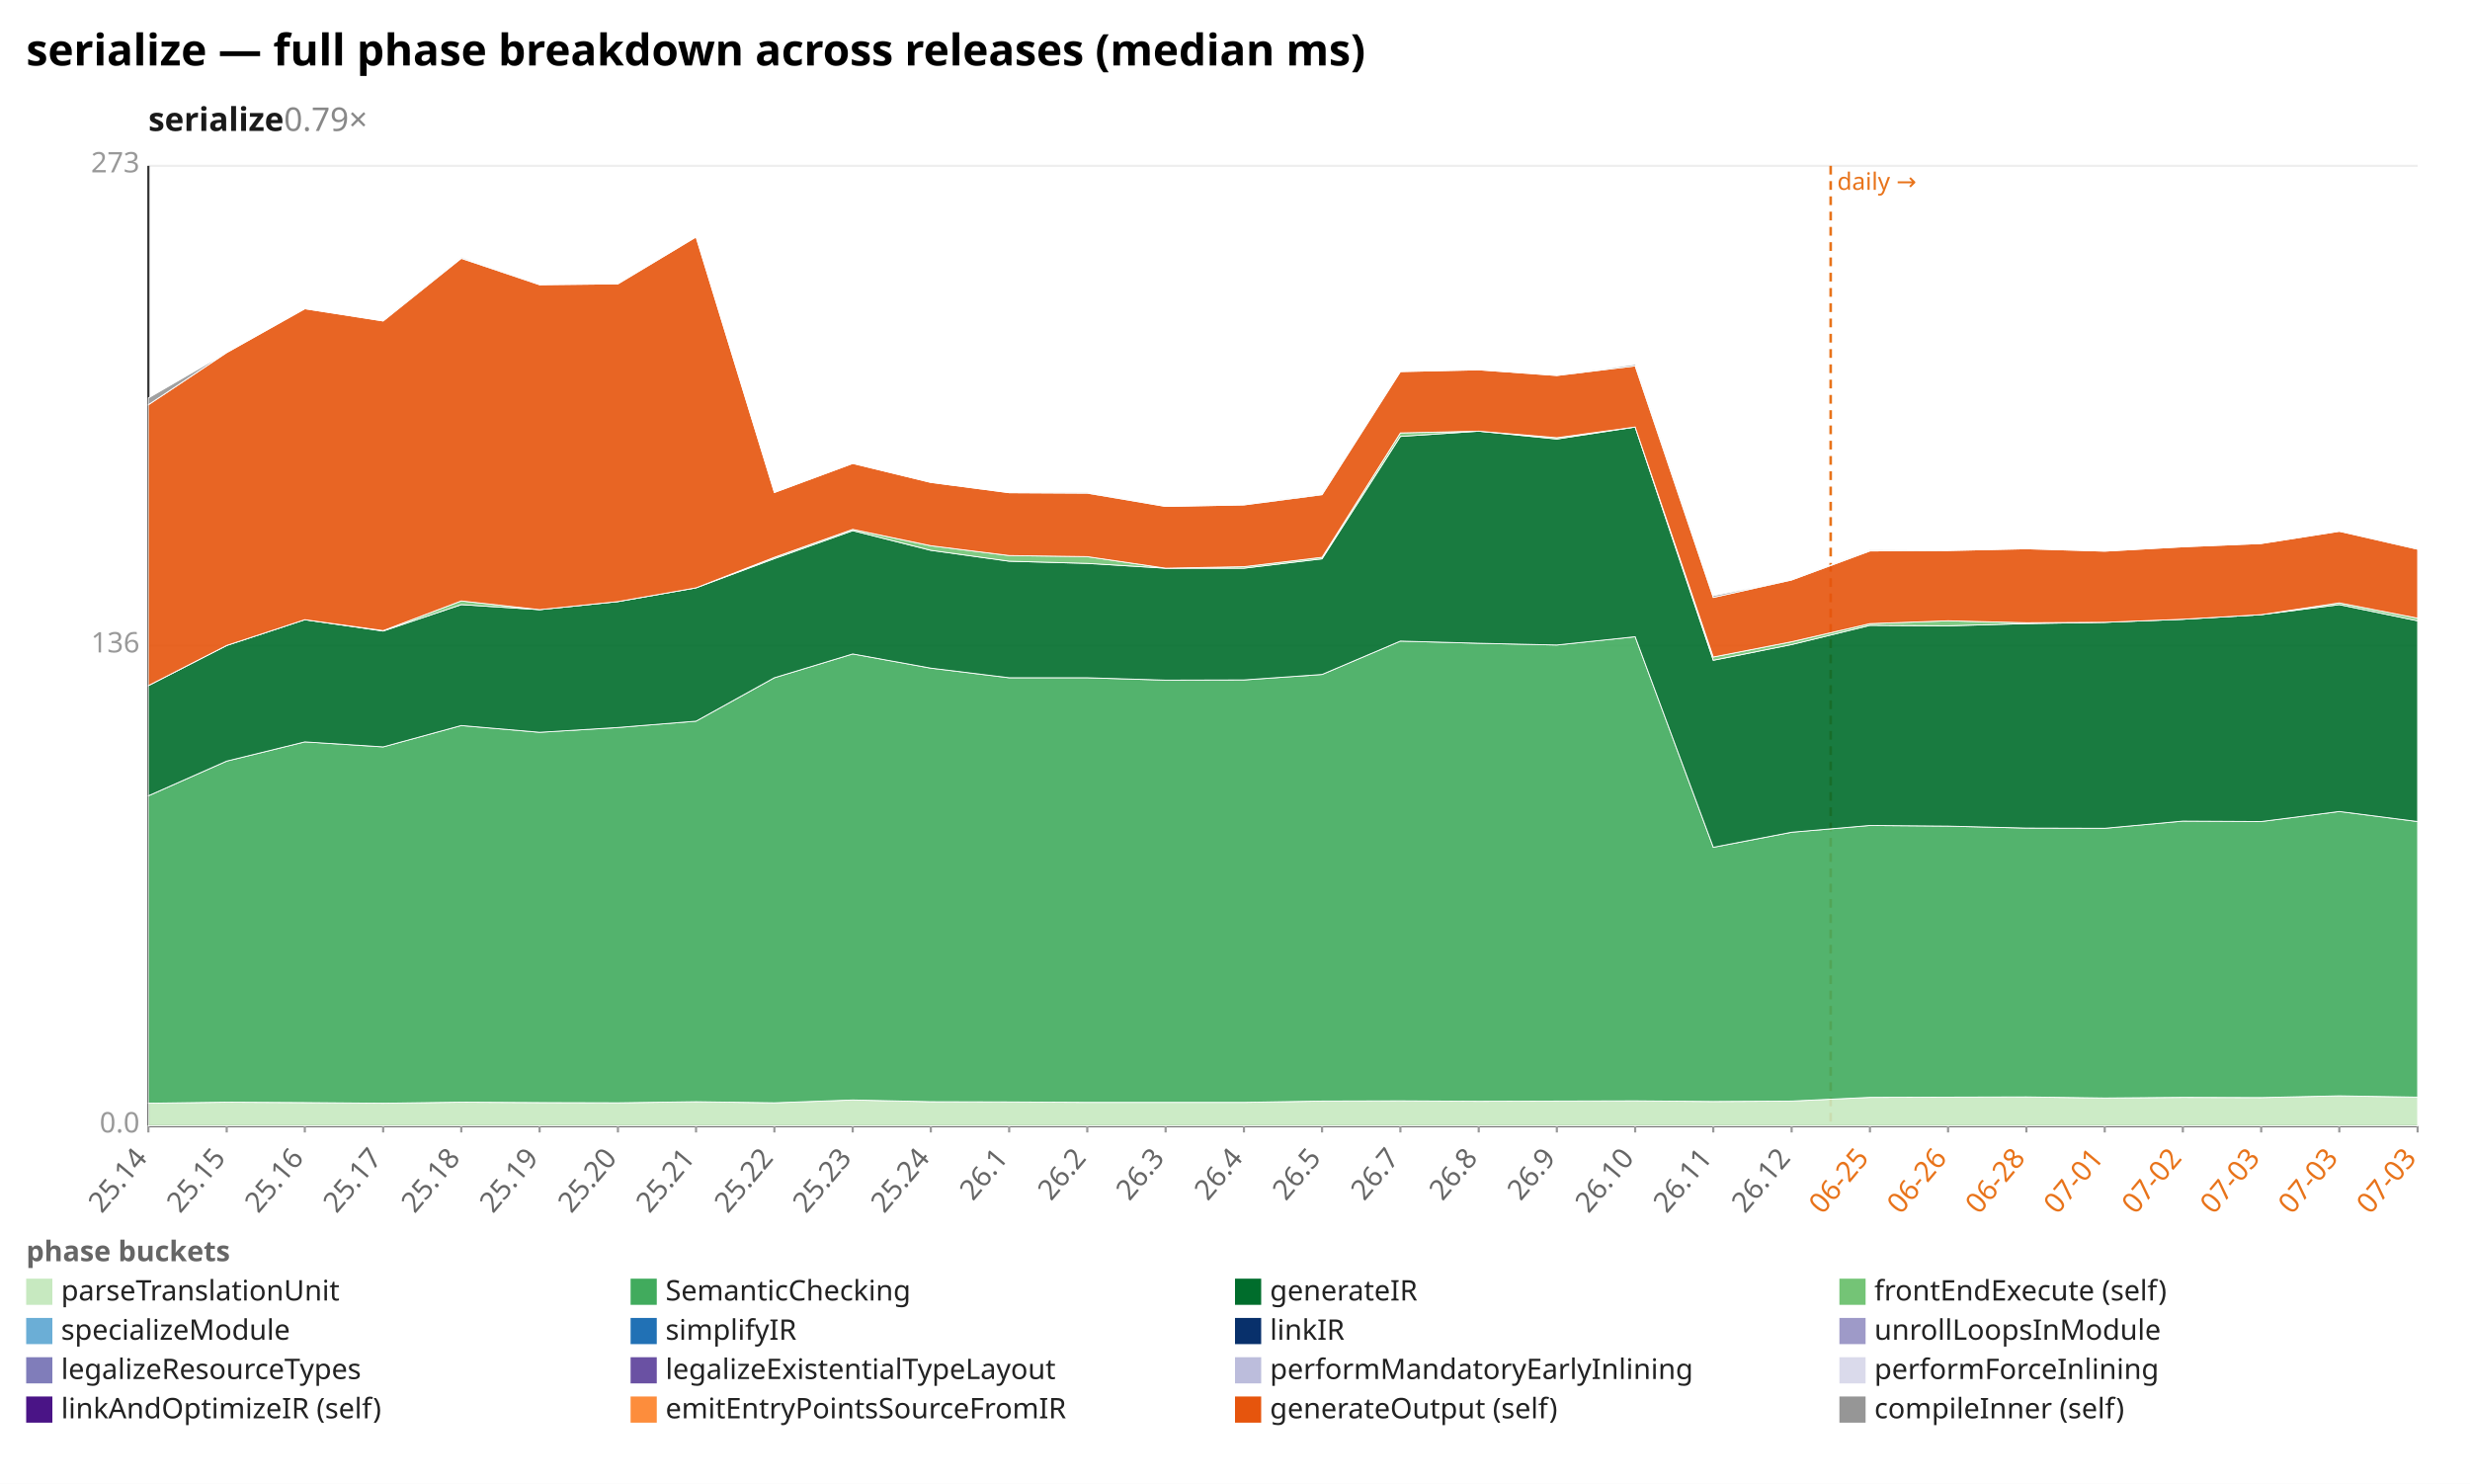
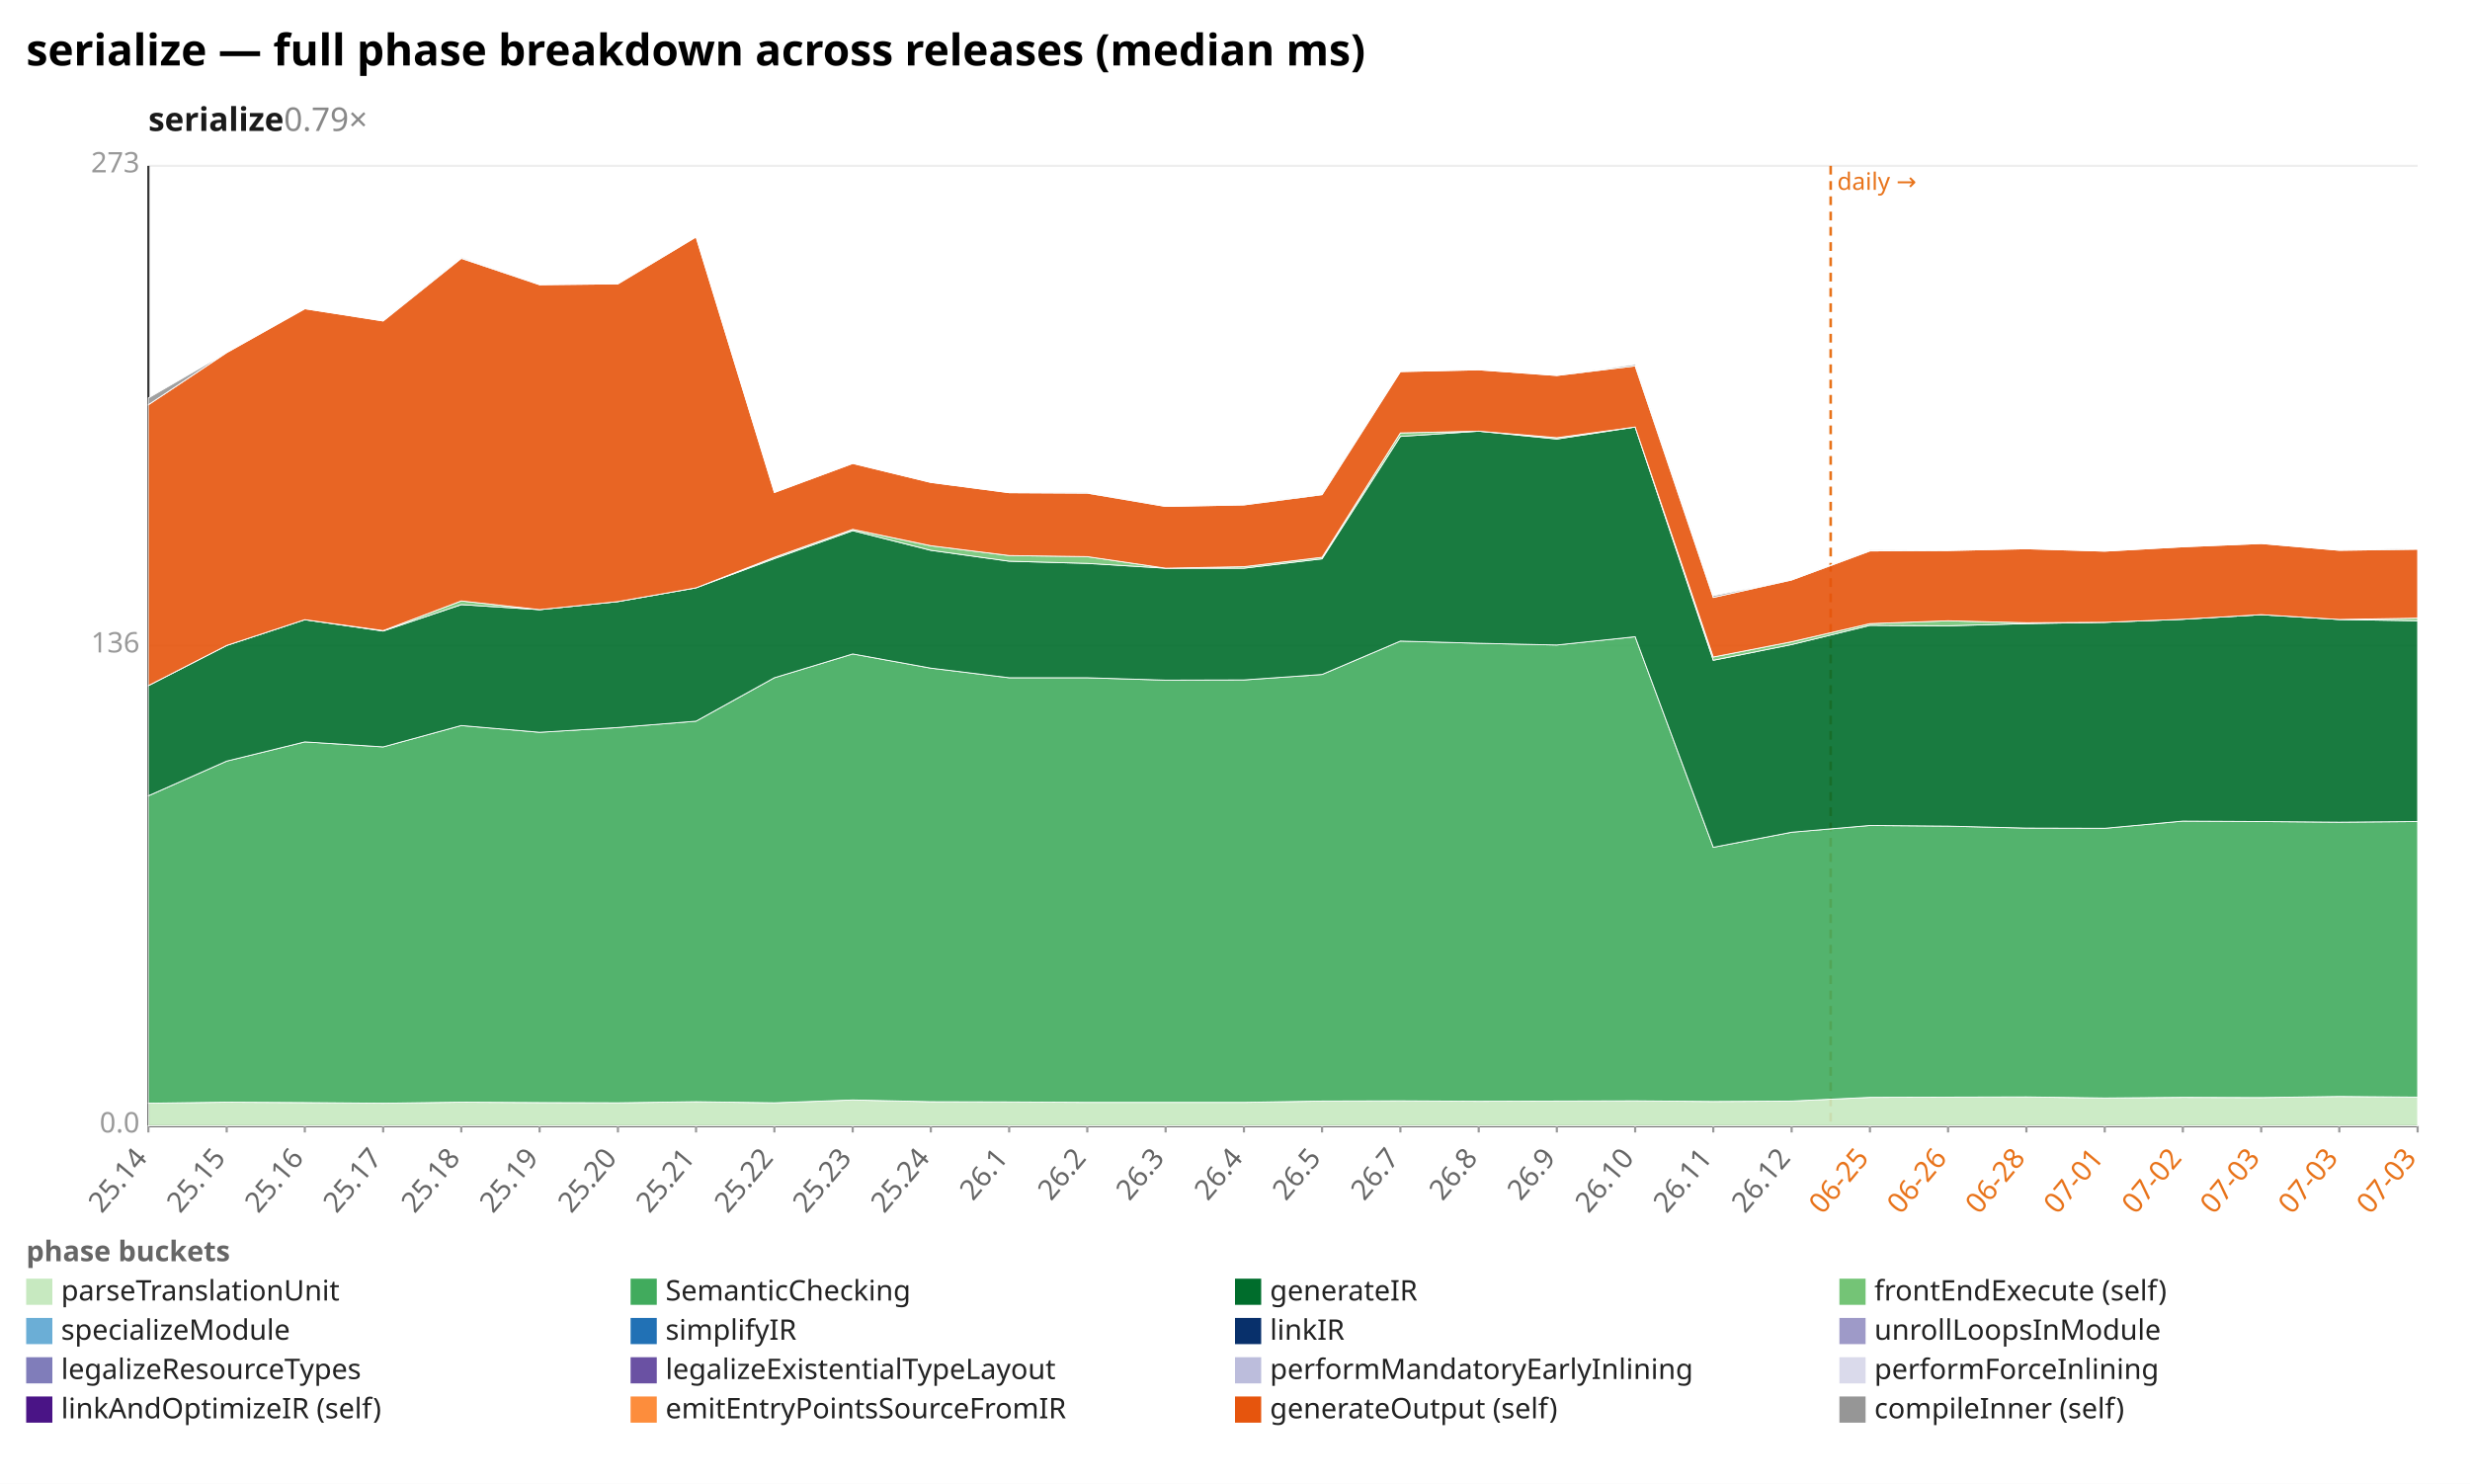
<svg xmlns="http://www.w3.org/2000/svg" width="1132" height="680" viewBox="0 0 1132 680" preserveAspectRatio="xMidYMid meet" font-family="sans-serif" font-size="13">
  <rect width="1132" height="680" fill="white" />
  <text x="12" y="30" font-size="20" font-weight="bold">serialize — full phase breakdown across releases (median ms)</text>
  <text x="68" y="60" font-size="15" font-weight="600" fill="#1a1a1a">serialize<tspan fill="#888" font-weight="400" text-decoration="none">  0.79×</tspan>
  </text>
  <line x1="68.0" y1="516.0" x2="1108.0" y2="516.0" stroke="#eee" />
  <text x="64.0" y="519.0" text-anchor="end" fill="#999">0.0</text>
  <line x1="68.0" y1="296.0" x2="1108.0" y2="296.0" stroke="#eee" />
  <text x="64.0" y="299.0" text-anchor="end" fill="#999">136</text>
  <line x1="68.0" y1="76.0" x2="1108.0" y2="76.0" stroke="#eee" />
  <text x="64.0" y="79.0" text-anchor="end" fill="#999">273</text>
  <line x1="68.0" y1="76.0" x2="68.0" y2="516.0" stroke="#333" />
  <line x1="68.0" y1="516.0" x2="1108.0" y2="516.0" stroke="#333" />
  <line x1="839.0" y1="76.0" x2="839.0" y2="516.0" stroke="#e8731a" stroke-width="1.2" stroke-dasharray="4 3" />
  <text x="842.0" y="87.0" fill="#e8731a" font-size="11">daily →</text>
  <line x1="68.0" y1="516.0" x2="68.0" y2="519.0" stroke="#999" />
  <text x="68.0" y="531.0" text-anchor="end" fill="#666" transform="rotate(-50 68.0 531.0)">25.14</text>
  <line x1="103.9" y1="516.0" x2="103.9" y2="519.0" stroke="#999" />
  <text x="103.9" y="531.0" text-anchor="end" fill="#666" transform="rotate(-50 103.9 531.0)">25.15</text>
  <line x1="139.7" y1="516.0" x2="139.7" y2="519.0" stroke="#999" />
  <text x="139.7" y="531.0" text-anchor="end" fill="#666" transform="rotate(-50 139.7 531.0)">25.16</text>
  <line x1="175.6" y1="516.0" x2="175.6" y2="519.0" stroke="#999" />
  <text x="175.6" y="531.0" text-anchor="end" fill="#666" transform="rotate(-50 175.6 531.0)">25.17</text>
  <line x1="211.4" y1="516.0" x2="211.4" y2="519.0" stroke="#999" />
  <text x="211.4" y="531.0" text-anchor="end" fill="#666" transform="rotate(-50 211.4 531.0)">25.18</text>
  <line x1="247.3" y1="516.0" x2="247.3" y2="519.0" stroke="#999" />
  <text x="247.3" y="531.0" text-anchor="end" fill="#666" transform="rotate(-50 247.3 531.0)">25.19</text>
  <line x1="283.2" y1="516.0" x2="283.2" y2="519.0" stroke="#999" />
  <text x="283.2" y="531.0" text-anchor="end" fill="#666" transform="rotate(-50 283.2 531.0)">25.20</text>
  <line x1="319.0" y1="516.0" x2="319.0" y2="519.0" stroke="#999" />
  <text x="319.0" y="531.0" text-anchor="end" fill="#666" transform="rotate(-50 319.0 531.0)">25.21</text>
  <line x1="354.9" y1="516.0" x2="354.9" y2="519.0" stroke="#999" />
  <text x="354.9" y="531.0" text-anchor="end" fill="#666" transform="rotate(-50 354.9 531.0)">25.22</text>
  <line x1="390.8" y1="516.0" x2="390.8" y2="519.0" stroke="#999" />
  <text x="390.8" y="531.0" text-anchor="end" fill="#666" transform="rotate(-50 390.8 531.0)">25.23</text>
  <line x1="426.6" y1="516.0" x2="426.6" y2="519.0" stroke="#999" />
  <text x="426.6" y="531.0" text-anchor="end" fill="#666" transform="rotate(-50 426.6 531.0)">25.24</text>
  <line x1="462.5" y1="516.0" x2="462.5" y2="519.0" stroke="#999" />
  <text x="462.5" y="531.0" text-anchor="end" fill="#666" transform="rotate(-50 462.5 531.0)">26.1</text>
  <line x1="498.3" y1="516.0" x2="498.3" y2="519.0" stroke="#999" />
  <text x="498.3" y="531.0" text-anchor="end" fill="#666" transform="rotate(-50 498.3 531.0)">26.2</text>
  <line x1="534.2" y1="516.0" x2="534.2" y2="519.0" stroke="#999" />
  <text x="534.2" y="531.0" text-anchor="end" fill="#666" transform="rotate(-50 534.2 531.0)">26.3</text>
  <line x1="570.1" y1="516.0" x2="570.1" y2="519.0" stroke="#999" />
  <text x="570.1" y="531.0" text-anchor="end" fill="#666" transform="rotate(-50 570.1 531.0)">26.4</text>
  <line x1="605.9" y1="516.0" x2="605.9" y2="519.0" stroke="#999" />
  <text x="605.9" y="531.0" text-anchor="end" fill="#666" transform="rotate(-50 605.9 531.0)">26.5</text>
  <line x1="641.8" y1="516.0" x2="641.8" y2="519.0" stroke="#999" />
  <text x="641.8" y="531.0" text-anchor="end" fill="#666" transform="rotate(-50 641.8 531.0)">26.7</text>
  <line x1="677.7" y1="516.0" x2="677.7" y2="519.0" stroke="#999" />
  <text x="677.7" y="531.0" text-anchor="end" fill="#666" transform="rotate(-50 677.7 531.0)">26.8</text>
  <line x1="713.5" y1="516.0" x2="713.5" y2="519.0" stroke="#999" />
  <text x="713.5" y="531.0" text-anchor="end" fill="#666" transform="rotate(-50 713.5 531.0)">26.9</text>
  <line x1="749.4" y1="516.0" x2="749.4" y2="519.0" stroke="#999" />
  <text x="749.4" y="531.0" text-anchor="end" fill="#666" transform="rotate(-50 749.4 531.0)">26.10</text>
  <line x1="785.2" y1="516.0" x2="785.2" y2="519.0" stroke="#999" />
  <text x="785.2" y="531.0" text-anchor="end" fill="#666" transform="rotate(-50 785.2 531.0)">26.11</text>
  <line x1="821.1" y1="516.0" x2="821.1" y2="519.0" stroke="#999" />
  <text x="821.1" y="531.0" text-anchor="end" fill="#666" transform="rotate(-50 821.1 531.0)">26.12</text>
  <line x1="857.0" y1="516.0" x2="857.0" y2="519.0" stroke="#999" />
  <text x="857.0" y="531.0" text-anchor="end" fill="#e8731a" transform="rotate(-50 857.0 531.0)">06-25</text>
  <line x1="892.8" y1="516.0" x2="892.8" y2="519.0" stroke="#999" />
  <text x="892.8" y="531.0" text-anchor="end" fill="#e8731a" transform="rotate(-50 892.8 531.0)">06-26</text>
  <line x1="928.7" y1="516.0" x2="928.7" y2="519.0" stroke="#999" />
  <text x="928.7" y="531.0" text-anchor="end" fill="#e8731a" transform="rotate(-50 928.7 531.0)">06-28</text>
  <line x1="964.6" y1="516.0" x2="964.6" y2="519.0" stroke="#999" />
  <text x="964.6" y="531.0" text-anchor="end" fill="#e8731a" transform="rotate(-50 964.6 531.0)">07-01</text>
  <line x1="1000.4" y1="516.0" x2="1000.4" y2="519.0" stroke="#999" />
  <text x="1000.4" y="531.0" text-anchor="end" fill="#e8731a" transform="rotate(-50 1000.4 531.0)">07-02</text>
  <line x1="1036.3" y1="516.0" x2="1036.3" y2="519.0" stroke="#999" />
  <text x="1036.3" y="531.0" text-anchor="end" fill="#e8731a" transform="rotate(-50 1036.3 531.0)">07-03</text>
  <line x1="1072.1" y1="516.0" x2="1072.1" y2="519.0" stroke="#999" />
  <text x="1072.1" y="531.0" text-anchor="end" fill="#e8731a" transform="rotate(-50 1072.1 531.0)">07-03</text>
  <line x1="1108.0" y1="516.0" x2="1108.0" y2="519.0" stroke="#999" />
  <text x="1108.0" y="531.0" text-anchor="end" fill="#e8731a" transform="rotate(-50 1108.0 531.0)">07-03</text>
-   <polygon points="68.0,505.6 103.9,505.1 139.7,505.3 175.6,505.6 211.4,505.1 247.3,505.3 283.2,505.4 319.0,504.9 354.9,505.4 390.8,504.1 426.6,504.9 462.5,505.0 498.3,505.2 534.2,505.2 570.1,505.2 605.9,504.6 641.8,504.5 677.7,504.7 713.5,504.6 749.4,504.5 785.2,504.8 821.1,504.6 857.0,502.9 892.8,502.8 928.7,502.7 964.6,503.2 1000.4,502.9 1036.3,503.0 1072.1,502.2 1108.0,502.8 1108.0,516.0 1072.1,516.0 1036.3,516.0 1000.4,516.0 964.6,516.0 928.7,516.0 892.8,516.0 857.0,516.0 821.1,516.0 785.2,516.0 749.4,516.0 713.5,516.0 677.7,516.0 641.8,516.0 605.9,516.0 570.1,516.0 534.2,516.0 498.3,516.0 462.5,516.0 426.6,516.0 390.8,516.0 354.9,516.0 319.0,516.0 283.2,516.0 247.3,516.0 211.4,516.0 175.6,516.0 139.7,516.0 103.9,516.0 68.0,516.0" fill="#c7e9c0" fill-opacity="0.9" stroke="#fff" stroke-width="0.4" />
-   <polygon points="68.0,364.7 103.9,348.8 139.7,340.0 175.6,342.3 211.4,332.5 247.3,335.6 283.2,333.4 319.0,330.5 354.9,310.6 390.8,299.7 426.6,306.2 462.5,310.6 498.3,310.6 534.2,311.7 570.1,311.6 605.9,309.1 641.8,293.8 677.7,294.8 713.5,295.6 749.4,291.8 785.2,388.3 821.1,381.4 857.0,378.3 892.8,378.6 928.7,379.5 964.6,379.6 1000.4,376.3 1036.3,376.5 1072.1,371.9 1108.0,376.5 1108.0,502.8 1072.1,502.2 1036.3,503.0 1000.4,502.9 964.6,503.2 928.7,502.7 892.8,502.8 857.0,502.9 821.1,504.6 785.2,504.8 749.4,504.5 713.5,504.6 677.7,504.7 641.8,504.5 605.9,504.6 570.1,505.2 534.2,505.2 498.3,505.2 462.5,505.0 426.6,504.9 390.8,504.1 354.9,505.4 319.0,504.9 283.2,505.4 247.3,505.3 211.4,505.1 175.6,505.6 139.7,505.3 103.9,505.1 68.0,505.6" fill="#41ab5d" fill-opacity="0.9" stroke="#fff" stroke-width="0.4" />
-   <polygon points="68.0,314.2 103.9,295.8 139.7,284.0 175.6,289.2 211.4,277.1 247.3,279.4 283.2,275.7 319.0,269.4 354.9,256.0 390.8,243.2 426.6,252.2 462.5,257.2 498.3,258.2 534.2,260.4 570.1,260.4 605.9,256.1 641.8,200.0 677.7,197.6 713.5,201.2 749.4,195.7 785.2,302.6 821.1,295.4 857.0,286.6 892.8,286.8 928.7,285.8 964.6,285.2 1000.4,283.8 1036.3,281.7 1072.1,277.1 1108.0,284.5 1108.0,376.5 1072.1,371.9 1036.3,376.5 1000.4,376.3 964.6,379.6 928.7,379.5 892.8,378.6 857.0,378.3 821.1,381.4 785.2,388.3 749.4,291.8 713.5,295.6 677.7,294.8 641.8,293.8 605.9,309.1 570.1,311.6 534.2,311.7 498.3,310.6 462.5,310.6 426.6,306.2 390.8,299.7 354.9,310.6 319.0,330.5 283.2,333.4 247.3,335.6 211.4,332.5 175.6,342.3 139.7,340.0 103.9,348.8 68.0,364.7" fill="#006d2c" fill-opacity="0.9" stroke="#fff" stroke-width="0.4" />
-   <polygon points="68.0,314.2 103.9,295.8 139.7,284.0 175.6,289.0 211.4,275.4 247.3,279.4 283.2,275.7 319.0,269.4 354.9,255.4 390.8,242.6 426.6,250.1 462.5,254.6 498.3,255.1 534.2,260.4 570.1,259.7 605.9,255.4 641.8,198.4 677.7,197.6 713.5,200.6 749.4,195.7 785.2,301.1 821.1,294.1 857.0,285.8 892.8,284.5 928.7,285.4 964.6,285.2 1000.4,283.8 1036.3,281.7 1072.1,276.3 1108.0,283.3 1108.0,284.5 1072.1,277.1 1036.3,281.7 1000.4,283.8 964.6,285.2 928.7,285.8 892.8,286.8 857.0,286.6 821.1,295.4 785.2,302.6 749.4,195.7 713.5,201.2 677.7,197.6 641.8,200.0 605.9,256.1 570.1,260.4 534.2,260.4 498.3,258.2 462.5,257.2 426.6,252.2 390.8,243.2 354.9,256.0 319.0,269.4 283.2,275.7 247.3,279.4 211.4,277.1 175.6,289.2 139.7,284.0 103.9,295.8 68.0,314.2" fill="#74c476" fill-opacity="0.9" stroke="#fff" stroke-width="0.4" />
-   <polygon points="68.0,185.5 103.9,161.6 139.7,141.5 175.6,147.1 211.4,118.4 247.3,130.5 283.2,130.1 319.0,108.6 354.9,225.7 390.8,212.4 426.6,221.1 462.5,225.8 498.3,226.0 534.2,232.1 570.1,231.4 605.9,226.7 641.8,170.3 677.7,169.5 713.5,172.1 749.4,167.7 785.2,273.8 821.1,265.8 857.0,252.5 892.8,252.3 928.7,251.5 964.6,252.6 1000.4,250.6 1036.3,249.1 1072.1,243.5 1108.0,251.7 1108.0,283.3 1072.1,276.3 1036.3,281.7 1000.4,283.8 964.6,285.2 928.7,285.4 892.8,284.5 857.0,285.8 821.1,294.1 785.2,301.1 749.4,195.7 713.5,200.6 677.7,197.6 641.8,198.4 605.9,255.4 570.1,259.7 534.2,260.4 498.3,255.1 462.5,254.6 426.6,250.1 390.8,242.6 354.9,255.4 319.0,269.4 283.2,275.7 247.3,279.4 211.4,275.4 175.6,289.0 139.7,284.0 103.9,295.8 68.0,314.2" fill="#e6550d" fill-opacity="0.9" stroke="#fff" stroke-width="0.4" />
-   <polygon points="68.0,182.4 103.9,161.6 139.7,141.5 175.6,147.1 211.4,117.9 247.3,130.5 283.2,130.1 319.0,108.6 354.9,225.7 390.8,212.4 426.6,221.1 462.5,225.8 498.3,225.8 534.2,232.1 570.1,231.4 605.9,226.3 641.8,170.3 677.7,169.5 713.5,172.1 749.4,167.0 785.2,273.0 821.1,265.8 857.0,252.1 892.8,252.3 928.7,251.5 964.6,252.6 1000.4,250.6 1036.3,249.1 1072.1,243.5 1108.0,251.4 1108.0,251.7 1072.1,243.5 1036.3,249.1 1000.4,250.6 964.6,252.6 928.7,251.5 892.8,252.3 857.0,252.5 821.1,265.8 785.2,273.8 749.4,167.7 713.5,172.1 677.7,169.5 641.8,170.3 605.9,226.7 570.1,231.4 534.2,232.1 498.3,226.0 462.5,225.8 426.6,221.1 390.8,212.4 354.9,225.7 319.0,108.6 283.2,130.1 247.3,130.5 211.4,118.4 175.6,147.1 139.7,141.5 103.9,161.6 68.0,185.5" fill="#969696" fill-opacity="0.9" stroke="#fff" stroke-width="0.4" />
+   <polygon points="68.0,505.6 103.9,505.1 139.7,505.3 175.6,505.6 211.4,505.1 247.3,505.3 283.2,505.4 319.0,504.9 354.9,505.4 390.8,504.1 426.6,504.9 462.5,505.0 498.3,505.2 534.2,505.2 570.1,505.2 605.9,504.6 641.8,504.5 677.7,504.7 713.5,504.6 749.4,504.5 785.2,504.8 821.1,504.6 857.0,502.9 892.8,502.8 928.7,502.7 964.6,503.2 1000.4,502.9 1036.3,503.0 1072.1,502.5 1108.0,502.8 1108.0,516.0 1072.1,516.0 1036.3,516.0 1000.4,516.0 964.6,516.0 928.7,516.0 892.8,516.0 857.0,516.0 821.1,516.0 785.2,516.0 749.4,516.0 713.5,516.0 677.7,516.0 641.8,516.0 605.9,516.0 570.1,516.0 534.2,516.0 498.3,516.0 462.5,516.0 426.6,516.0 390.8,516.0 354.9,516.0 319.0,516.0 283.2,516.0 247.3,516.0 211.4,516.0 175.6,516.0 139.7,516.0 103.9,516.0 68.0,516.0" fill="#c7e9c0" fill-opacity="0.9" stroke="#fff" stroke-width="0.4" />
+   <polygon points="68.0,364.7 103.9,348.8 139.7,340.0 175.6,342.3 211.4,332.5 247.3,335.6 283.2,333.4 319.0,330.5 354.9,310.6 390.8,299.7 426.6,306.2 462.5,310.6 498.3,310.6 534.2,311.7 570.1,311.6 605.9,309.1 641.8,293.8 677.7,294.8 713.5,295.6 749.4,291.8 785.2,388.3 821.1,381.4 857.0,378.3 892.8,378.6 928.7,379.5 964.6,379.6 1000.4,376.3 1036.3,376.5 1072.1,376.8 1108.0,376.5 1108.0,502.8 1072.1,502.5 1036.3,503.0 1000.4,502.9 964.6,503.2 928.7,502.7 892.8,502.8 857.0,502.9 821.1,504.6 785.2,504.8 749.4,504.5 713.5,504.6 677.7,504.7 641.8,504.5 605.9,504.6 570.1,505.2 534.2,505.2 498.3,505.2 462.5,505.0 426.6,504.9 390.8,504.1 354.9,505.4 319.0,504.9 283.2,505.4 247.3,505.3 211.4,505.1 175.6,505.6 139.7,505.3 103.9,505.1 68.0,505.6" fill="#41ab5d" fill-opacity="0.9" stroke="#fff" stroke-width="0.4" />
+   <polygon points="68.0,314.2 103.9,295.8 139.7,284.0 175.6,289.2 211.4,277.1 247.3,279.4 283.2,275.7 319.0,269.4 354.9,256.0 390.8,243.2 426.6,252.2 462.5,257.2 498.3,258.2 534.2,260.4 570.1,260.4 605.9,256.1 641.8,200.0 677.7,197.6 713.5,201.2 749.4,195.7 785.2,302.6 821.1,295.4 857.0,286.6 892.8,286.8 928.7,285.8 964.6,285.2 1000.4,283.8 1036.3,281.7 1072.1,283.9 1108.0,284.5 1108.0,376.5 1072.1,376.8 1036.3,376.5 1000.4,376.3 964.6,379.6 928.7,379.5 892.8,378.6 857.0,378.3 821.1,381.4 785.2,388.3 749.4,291.8 713.5,295.6 677.7,294.8 641.8,293.8 605.9,309.1 570.1,311.6 534.2,311.7 498.3,310.6 462.5,310.6 426.6,306.2 390.8,299.7 354.9,310.6 319.0,330.5 283.2,333.4 247.3,335.6 211.4,332.5 175.6,342.3 139.7,340.0 103.9,348.8 68.0,364.7" fill="#006d2c" fill-opacity="0.9" stroke="#fff" stroke-width="0.4" />
+   <polygon points="68.0,314.2 103.9,295.8 139.7,284.0 175.6,289.0 211.4,275.4 247.3,279.4 283.2,275.7 319.0,269.4 354.9,255.4 390.8,242.6 426.6,250.1 462.5,254.6 498.3,255.1 534.2,260.4 570.1,259.7 605.9,255.4 641.8,198.4 677.7,197.6 713.5,200.6 749.4,195.7 785.2,301.1 821.1,294.1 857.0,285.8 892.8,284.5 928.7,285.4 964.6,285.2 1000.4,283.8 1036.3,281.7 1072.1,283.9 1108.0,283.3 1108.0,284.5 1072.1,283.9 1036.3,281.7 1000.4,283.8 964.6,285.2 928.7,285.8 892.8,286.8 857.0,286.6 821.1,295.4 785.2,302.6 749.4,195.7 713.5,201.2 677.7,197.6 641.8,200.0 605.9,256.1 570.1,260.4 534.2,260.4 498.3,258.2 462.5,257.2 426.6,252.2 390.8,243.2 354.9,256.0 319.0,269.4 283.2,275.7 247.3,279.4 211.4,277.1 175.6,289.2 139.7,284.0 103.9,295.8 68.0,314.2" fill="#74c476" fill-opacity="0.9" stroke="#fff" stroke-width="0.4" />
+   <polygon points="68.0,185.5 103.9,161.6 139.7,141.5 175.6,147.1 211.4,118.4 247.3,130.5 283.2,130.1 319.0,108.6 354.9,225.7 390.8,212.4 426.6,221.1 462.5,225.8 498.3,226.0 534.2,232.1 570.1,231.4 605.9,226.7 641.8,170.3 677.7,169.5 713.5,172.1 749.4,167.7 785.2,273.8 821.1,265.8 857.0,252.5 892.8,252.3 928.7,251.5 964.6,252.6 1000.4,250.6 1036.3,249.1 1072.1,252.2 1108.0,251.7 1108.0,283.3 1072.1,283.9 1036.3,281.7 1000.4,283.8 964.6,285.2 928.7,285.4 892.8,284.5 857.0,285.8 821.1,294.1 785.2,301.1 749.4,195.7 713.5,200.6 677.7,197.6 641.8,198.4 605.9,255.4 570.1,259.7 534.2,260.4 498.3,255.1 462.5,254.6 426.6,250.1 390.8,242.6 354.9,255.4 319.0,269.4 283.2,275.7 247.3,279.4 211.4,275.4 175.6,289.0 139.7,284.0 103.9,295.8 68.0,314.2" fill="#e6550d" fill-opacity="0.9" stroke="#fff" stroke-width="0.4" />
+   <polygon points="68.0,182.4 103.9,161.6 139.7,141.5 175.6,147.1 211.4,117.9 247.3,130.5 283.2,130.1 319.0,108.6 354.9,225.7 390.8,212.4 426.6,221.1 462.5,225.8 498.3,225.8 534.2,232.1 570.1,231.4 605.9,226.3 641.8,170.3 677.7,169.5 713.5,172.1 749.4,167.0 785.2,273.0 821.1,265.8 857.0,252.1 892.8,252.3 928.7,251.5 964.6,252.6 1000.4,250.6 1036.3,249.1 1072.1,252.2 1108.0,251.4 1108.0,251.7 1072.1,252.2 1036.3,249.1 1000.4,250.6 964.6,252.6 928.7,251.5 892.8,252.3 857.0,252.5 821.1,265.8 785.2,273.8 749.4,167.7 713.5,172.1 677.7,169.5 641.8,170.3 605.9,226.7 570.1,231.4 534.2,232.1 498.3,226.0 462.5,225.8 426.6,221.1 390.8,212.4 354.9,225.7 319.0,108.6 283.2,130.1 247.3,130.5 211.4,118.4 175.6,147.1 139.7,141.5 103.9,161.6 68.0,185.5" fill="#969696" fill-opacity="0.9" stroke="#fff" stroke-width="0.4" />
  <text x="12" y="578" fill="#666" font-weight="600">phase buckets</text>
  <rect x="12" y="586" width="12" height="12" fill="#c7e9c0" />
  <text x="28" y="596" fill="#222">parseTranslationUnit</text>
  <rect x="289" y="586" width="12" height="12" fill="#41ab5d" />
  <text x="305" y="596" fill="#222">SemanticChecking</text>
  <rect x="566" y="586" width="12" height="12" fill="#006d2c" />
  <text x="582" y="596" fill="#222">generateIR</text>
  <rect x="843" y="586" width="12" height="12" fill="#74c476" />
  <text x="859" y="596" fill="#222">frontEndExecute (self)</text>
  <rect x="12" y="604" width="12" height="12" fill="#6baed6" />
  <text x="28" y="614" fill="#222">specializeModule</text>
  <rect x="289" y="604" width="12" height="12" fill="#2171b5" />
  <text x="305" y="614" fill="#222">simplifyIR</text>
  <rect x="566" y="604" width="12" height="12" fill="#08306b" />
  <text x="582" y="614" fill="#222">linkIR</text>
  <rect x="843" y="604" width="12" height="12" fill="#9e9ac8" />
  <text x="859" y="614" fill="#222">unrollLoopsInModule</text>
  <rect x="12" y="622" width="12" height="12" fill="#807dba" />
  <text x="28" y="632" fill="#222">legalizeResourceTypes</text>
  <rect x="289" y="622" width="12" height="12" fill="#6a51a3" />
  <text x="305" y="632" fill="#222">legalizeExistentialTypeLayout</text>
  <rect x="566" y="622" width="12" height="12" fill="#bcbddc" />
  <text x="582" y="632" fill="#222">performMandatoryEarlyInlining</text>
  <rect x="843" y="622" width="12" height="12" fill="#dadaeb" />
  <text x="859" y="632" fill="#222">performForceInlining</text>
  <rect x="12" y="640" width="12" height="12" fill="#4a1486" />
  <text x="28" y="650" fill="#222">linkAndOptimizeIR (self)</text>
  <rect x="289" y="640" width="12" height="12" fill="#fd8d3c" />
  <text x="305" y="650" fill="#222">emitEntryPointsSourceFromIR</text>
  <rect x="566" y="640" width="12" height="12" fill="#e6550d" />
  <text x="582" y="650" fill="#222">generateOutput (self)</text>
  <rect x="843" y="640" width="12" height="12" fill="#969696" />
  <text x="859" y="650" fill="#222">compileInner (self)</text>
</svg>
